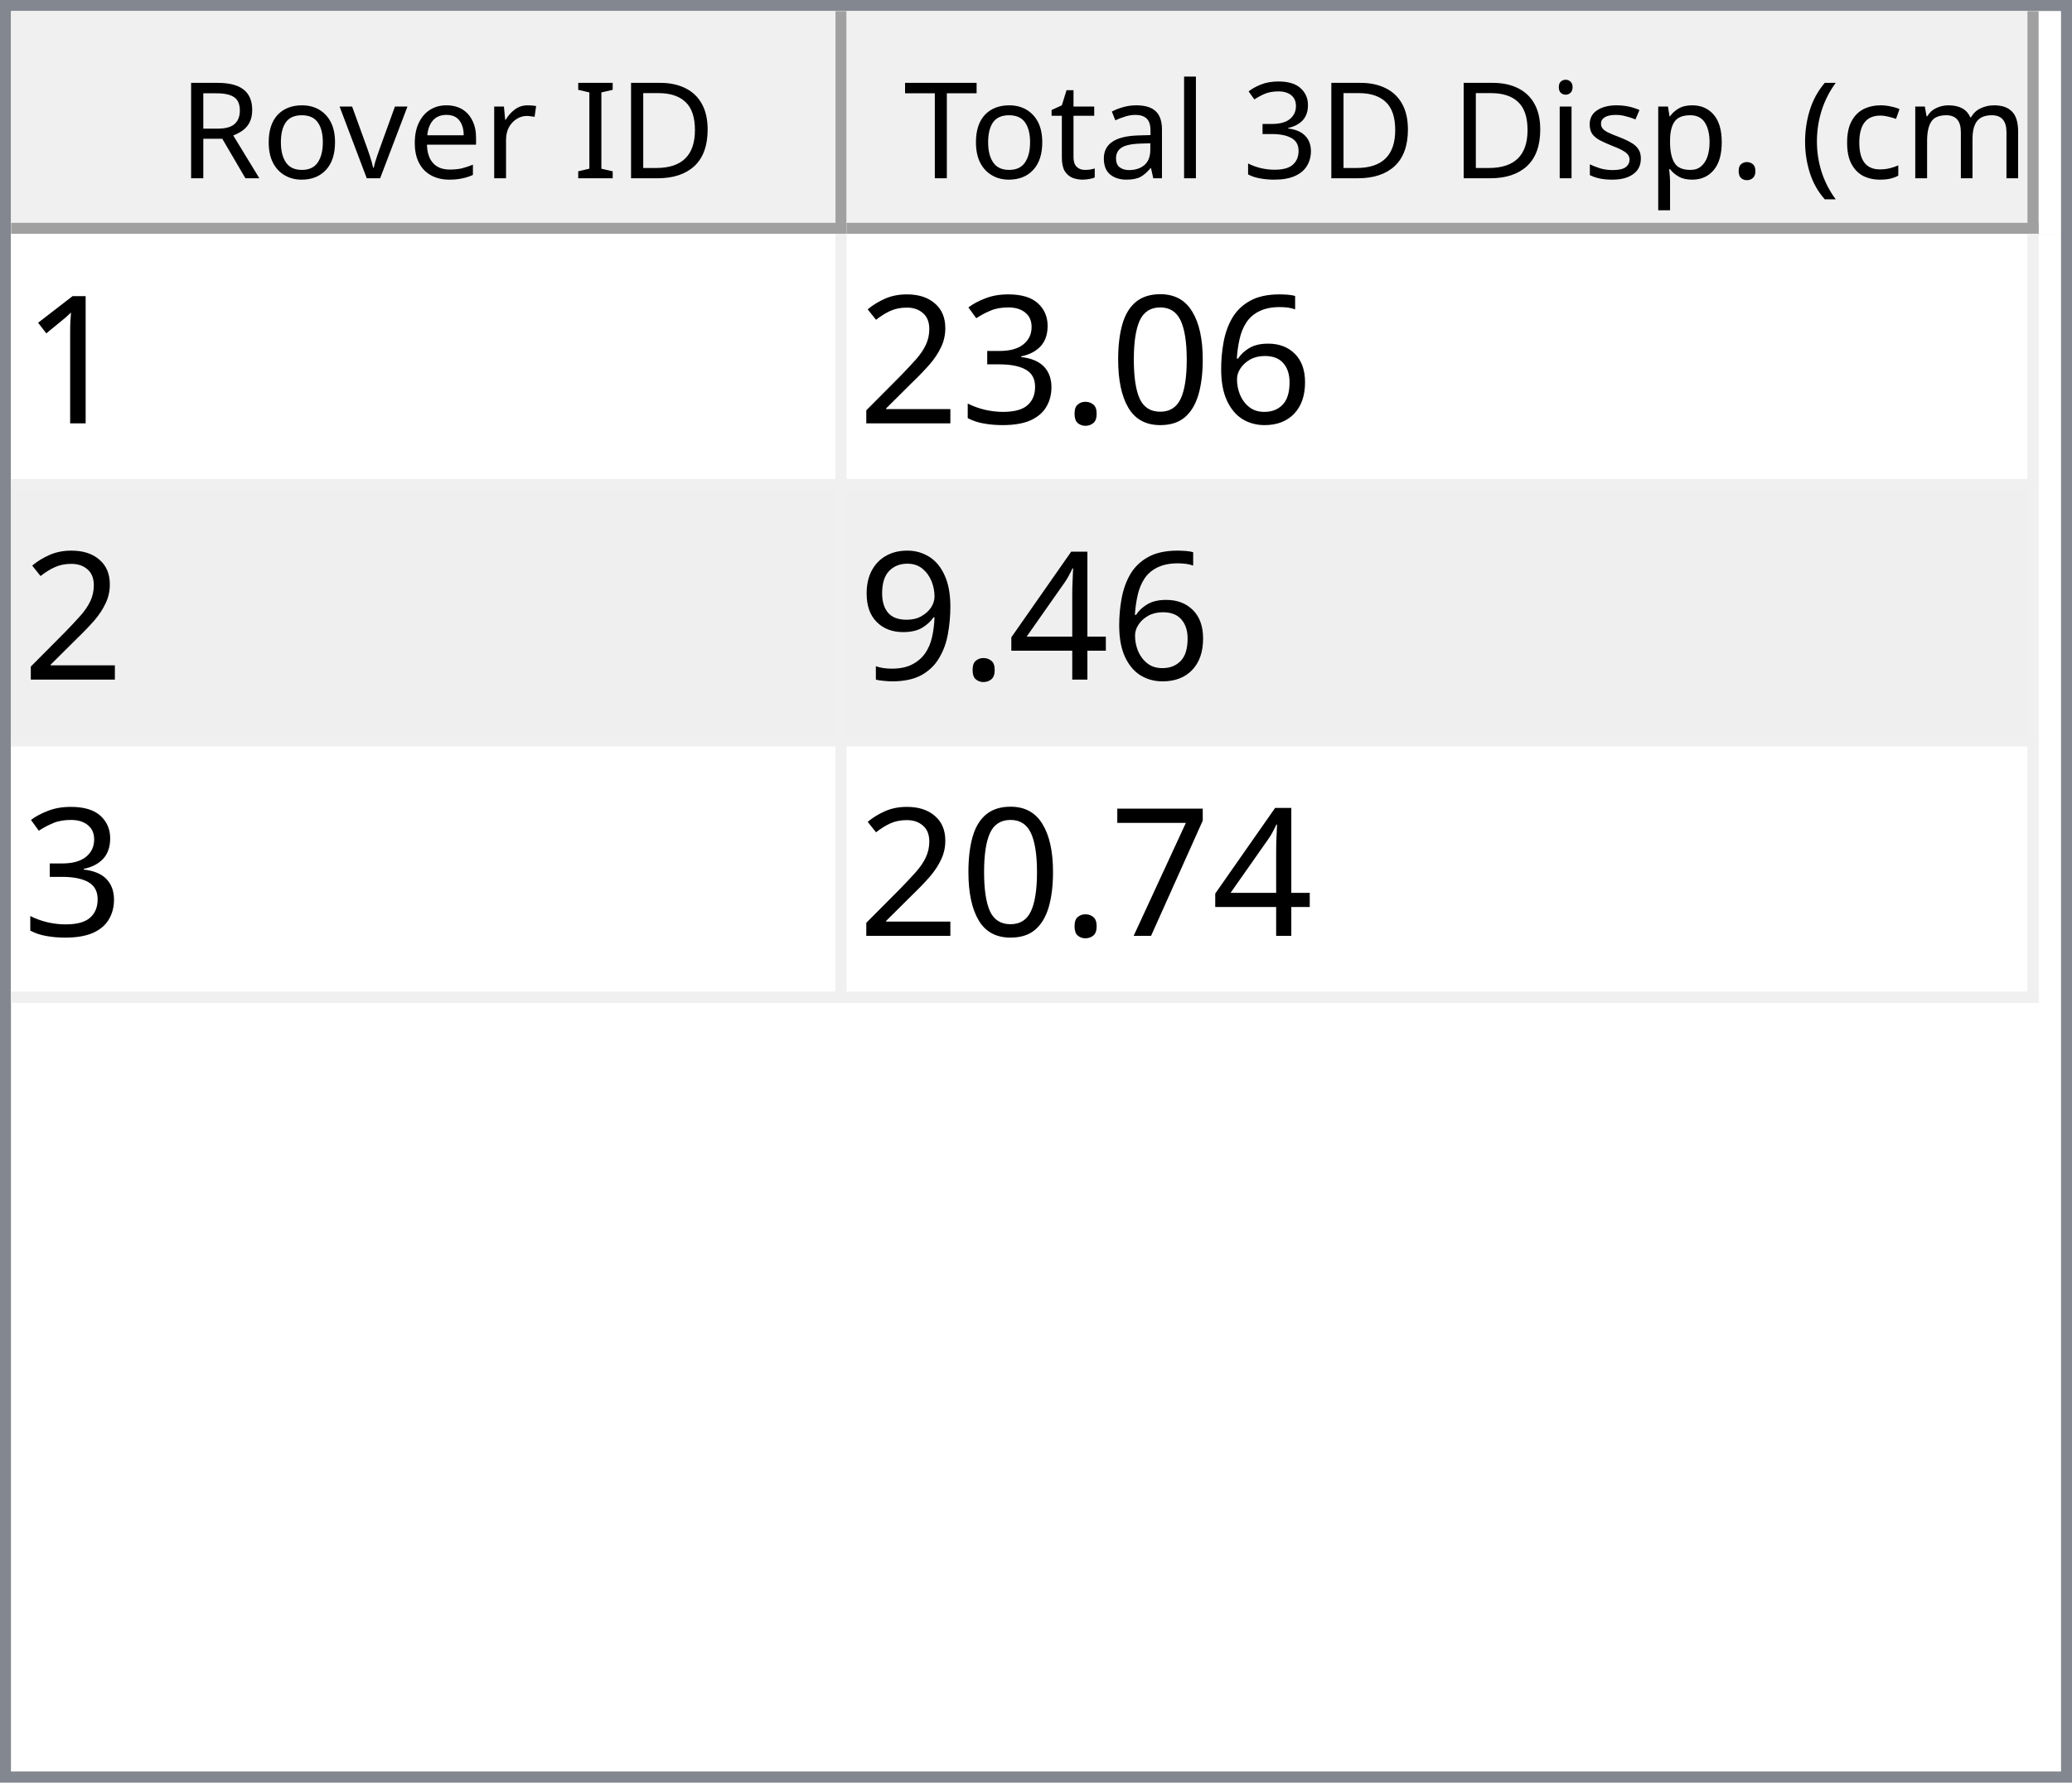
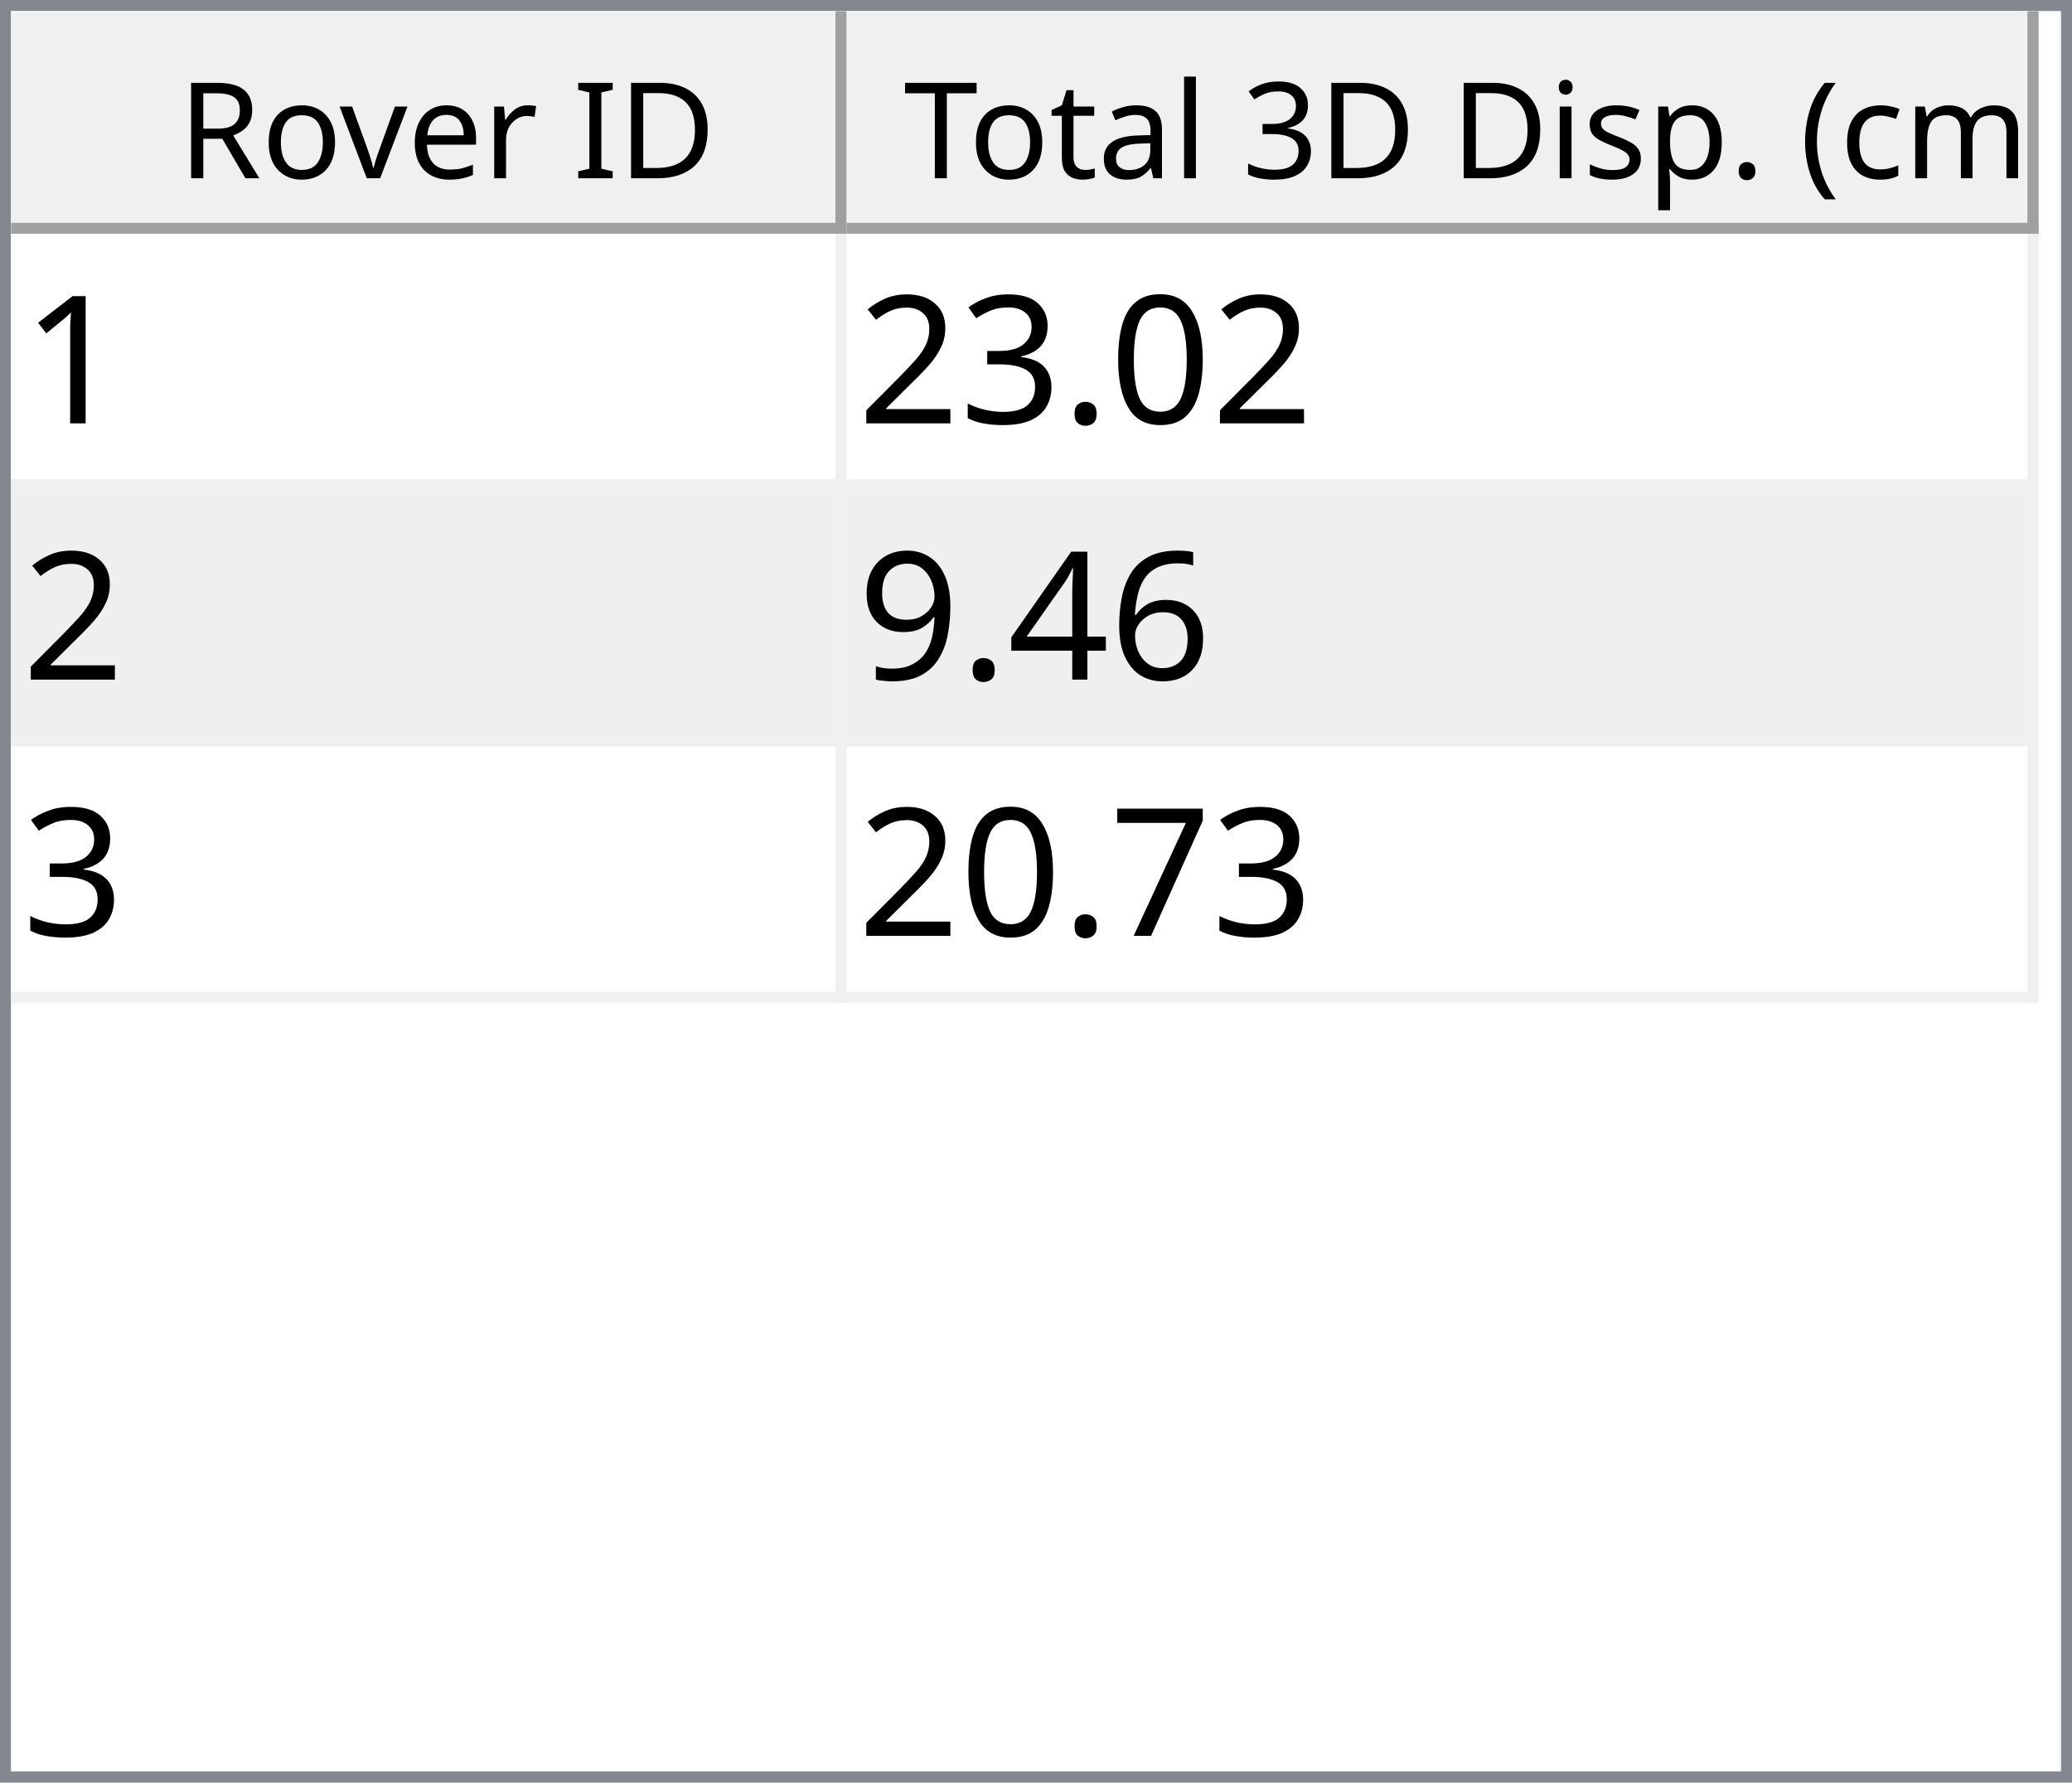
<svg xmlns="http://www.w3.org/2000/svg" style="fill-opacity:1; color-rendering:auto; color-interpolation:auto; text-rendering:auto; stroke:black; stroke-linecap:square; stroke-miterlimit:10; shape-rendering:auto; stroke-opacity:1; fill:black; stroke-dasharray:none; font-weight:normal; stroke-width:1; font-family:'Dialog'; font-style:normal; stroke-linejoin:miter; font-size:12px; stroke-dashoffset:0; image-rendering:auto;" width="186" height="160">
  <defs id="genericDefs" />
  <g>
    <defs id="defs1">
      <clipPath clipPathUnits="userSpaceOnUse" id="clipPath1">
        <path d="M0 0 L186 0 L186 160 L0 160 L0 0 Z" />
      </clipPath>
      <clipPath clipPathUnits="userSpaceOnUse" id="clipPath2">
        <path d="M0 0 L0 160 L186 160 L186 0 Z" />
      </clipPath>
      <clipPath clipPathUnits="userSpaceOnUse" id="clipPath3">
        <path d="M0 0 L0 20 L184 20 L184 0 Z" />
      </clipPath>
      <clipPath clipPathUnits="userSpaceOnUse" id="clipPath4">
        <path d="M0 0 L0 20 L75 20 L75 0 Z" />
      </clipPath>
      <clipPath clipPathUnits="userSpaceOnUse" id="clipPath5">
        <path d="M1 1 L1 19 L74 19 L74 1 Z" />
      </clipPath>
      <clipPath clipPathUnits="userSpaceOnUse" id="clipPath6">
        <path d="M0 0 L0 18 L73 18 L73 0 Z" />
      </clipPath>
      <clipPath clipPathUnits="userSpaceOnUse" id="clipPath7">
        <path d="M-0.5 -0.5 L-0.5 19.5 L74.5 19.5 L74.5 -0.5 Z" />
      </clipPath>
      <clipPath clipPathUnits="userSpaceOnUse" id="clipPath8">
        <path d="M0 0 L0 20 L107 20 L107 0 Z" />
      </clipPath>
      <clipPath clipPathUnits="userSpaceOnUse" id="clipPath9">
        <path d="M1 1 L1 19 L106 19 L106 1 Z" />
      </clipPath>
      <clipPath clipPathUnits="userSpaceOnUse" id="clipPath10">
        <path d="M0 0 L0 18 L105 18 L105 0 Z" />
      </clipPath>
      <clipPath clipPathUnits="userSpaceOnUse" id="clipPath11">
        <path d="M-0.5 -0.5 L-0.5 19.5 L106.5 19.5 L106.5 -0.5 Z" />
      </clipPath>
      <clipPath clipPathUnits="userSpaceOnUse" id="clipPath12">
        <path d="M0 0 L0 138 L184 138 L184 0 Z" />
      </clipPath>
      <clipPath clipPathUnits="userSpaceOnUse" id="clipPath13">
        <path d="M0 0 L0 69 L182 69 L182 0 Z" />
      </clipPath>
      <clipPath clipPathUnits="userSpaceOnUse" id="clipPath14">
        <path d="M-0.5 -0.5 L-0.5 68.5 L181.5 68.5 L181.5 -0.5 Z" />
      </clipPath>
      <clipPath clipPathUnits="userSpaceOnUse" id="clipPath15">
        <path d="M0 0 L0 22 L74 22 L74 0 Z" />
      </clipPath>
      <clipPath clipPathUnits="userSpaceOnUse" id="clipPath16">
        <path d="M0 0 L0 22 L106 22 L106 0 Z" />
      </clipPath>
      <font horiz-adv-x="64.551" id="font1">
        <font-face ascent="107.91" descent="25.098" units-per-em="100" style="font-style:normal; font-family:Segoe UI; font-weight:normal;" />
        <missing-glyph horiz-adv-x="64.551" d="M8.109 0 L8.109 68.266 L56.453 68.266 L56.453 0 L8.109 0 ZM15.328 7.234 L49.219 7.234 L49.219 61.031 L15.328 61.031 L15.328 7.234 Z" />
        <glyph unicode="D" horiz-adv-x="70.117" d="M9.188 0 L9.188 70.016 L28.516 70.016 Q65.531 70.016 65.531 35.891 Q65.531 19.672 55.25 9.836 Q44.969 0 27.734 0 L9.188 0 ZM17.391 62.594 L17.391 7.422 L27.828 7.422 Q41.609 7.422 49.273 14.797 Q56.938 22.172 56.938 35.688 Q56.938 62.594 28.328 62.594 L17.391 62.594 Z" />
        <glyph unicode="I" horiz-adv-x="26.611" d="M17.391 0 L9.188 0 L9.188 70.016 L17.391 70.016 L17.391 0 Z" />
        <glyph unicode=" " horiz-adv-x="27.393" d="" />
        <glyph unicode="r" horiz-adv-x="34.766" d="M34.188 41.891 Q32.078 43.5 28.125 43.5 Q23 43.5 19.555 38.672 Q16.109 33.844 16.109 25.484 L16.109 0 L8.109 0 L8.109 50 L16.109 50 L16.109 39.703 L16.312 39.703 Q18.016 44.969 21.531 47.922 Q25.047 50.875 29.391 50.875 Q32.516 50.875 34.188 50.203 L34.188 41.891 Z" />
        <glyph unicode="e" horiz-adv-x="52.295" d="M48.297 23 L12.984 23 Q13.188 14.656 17.484 10.109 Q21.781 5.562 29.297 5.562 Q37.75 5.562 44.828 11.141 L44.828 3.609 Q38.234 -1.172 27.391 -1.172 Q16.797 -1.172 10.742 5.641 Q4.688 12.453 4.688 24.812 Q4.688 36.469 11.305 43.82 Q17.922 51.172 27.734 51.172 Q37.547 51.172 42.922 44.828 Q48.297 38.484 48.297 27.203 L48.297 23 ZM40.094 29.781 Q40.047 36.719 36.75 40.578 Q33.453 44.438 27.594 44.438 Q21.922 44.438 17.969 40.383 Q14.016 36.328 13.094 29.781 L40.094 29.781 Z" />
        <glyph unicode="v" horiz-adv-x="47.9" d="M47.406 50 L27.484 0 L19.625 0 L0.688 50 L9.469 50 L22.172 13.672 Q23.578 9.672 23.922 6.688 L24.125 6.688 Q24.609 10.453 25.688 13.484 L38.969 50 L47.406 50 Z" />
        <glyph unicode="o" horiz-adv-x="58.594" d="M29 -1.172 Q17.922 -1.172 11.305 5.836 Q4.688 12.844 4.688 24.422 Q4.688 37.016 11.57 44.094 Q18.453 51.172 30.172 51.172 Q41.359 51.172 47.633 44.289 Q53.906 37.406 53.906 25.203 Q53.906 13.234 47.141 6.031 Q40.375 -1.172 29 -1.172 ZM29.594 44.438 Q21.875 44.438 17.383 39.188 Q12.891 33.938 12.891 24.703 Q12.891 15.828 17.43 10.695 Q21.969 5.562 29.594 5.562 Q37.359 5.562 41.531 10.594 Q45.703 15.625 45.703 24.906 Q45.703 34.281 41.531 39.359 Q37.359 44.438 29.594 44.438 Z" />
        <glyph unicode="R" horiz-adv-x="59.814" d="M59.375 0 L49.609 0 L37.891 19.625 Q36.281 22.359 34.766 24.289 Q33.25 26.219 31.664 27.438 Q30.078 28.656 28.25 29.219 Q26.422 29.781 24.125 29.781 L17.391 29.781 L17.391 0 L9.188 0 L9.188 70.016 L30.078 70.016 Q34.672 70.016 38.555 68.867 Q42.438 67.719 45.289 65.375 Q48.141 63.031 49.758 59.547 Q51.375 56.062 51.375 51.375 Q51.375 47.703 50.273 44.656 Q49.172 41.609 47.148 39.211 Q45.125 36.812 42.266 35.133 Q39.406 33.453 35.844 32.516 L35.844 32.328 Q37.594 31.547 38.891 30.547 Q40.188 29.547 41.359 28.18 Q42.531 26.812 43.68 25.078 Q44.828 23.344 46.234 21.047 L59.375 0 ZM17.391 62.594 L17.391 37.203 L28.516 37.203 Q31.594 37.203 34.203 38.133 Q36.812 39.062 38.719 40.797 Q40.625 42.531 41.703 45.047 Q42.781 47.562 42.781 50.688 Q42.781 56.297 39.141 59.445 Q35.5 62.594 28.609 62.594 L17.391 62.594 Z" />
        <glyph unicode=")" horiz-adv-x="30.176" d="M8.297 -15.922 L1.172 -15.922 Q16.406 2.344 16.406 26.812 Q16.406 51.469 1.078 70.016 L8.297 70.016 Q23.531 52.156 23.531 26.703 Q23.531 1.375 8.297 -15.922 Z" />
        <glyph unicode="m" horiz-adv-x="86.133" d="M79.109 0 L71.094 0 L71.094 28.719 Q71.094 37.016 68.531 40.727 Q65.969 44.438 59.906 44.438 Q54.781 44.438 51.195 39.75 Q47.609 35.062 47.609 28.516 L47.609 0 L39.594 0 L39.594 29.688 Q39.594 44.438 28.219 44.438 Q22.953 44.438 19.531 40.016 Q16.109 35.594 16.109 28.516 L16.109 0 L8.109 0 L8.109 50 L16.109 50 L16.109 42.094 L16.312 42.094 Q21.625 51.172 31.844 51.172 Q36.969 51.172 40.773 48.312 Q44.578 45.453 46 40.828 Q51.562 51.172 62.594 51.172 Q79.109 51.172 79.109 30.812 L79.109 0 Z" />
        <glyph unicode="c" horiz-adv-x="46.191" d="M42.188 2.297 Q36.422 -1.172 28.516 -1.172 Q17.828 -1.172 11.258 5.789 Q4.688 12.75 4.688 23.828 Q4.688 36.188 11.766 43.68 Q18.844 51.172 30.672 51.172 Q37.25 51.172 42.281 48.734 L42.281 40.531 Q36.719 44.438 30.375 44.438 Q22.703 44.438 17.797 38.945 Q12.891 33.453 12.891 24.516 Q12.891 15.719 17.508 10.641 Q22.125 5.562 29.891 5.562 Q36.422 5.562 42.188 9.906 L42.188 2.297 Z" />
        <glyph unicode="(" horiz-adv-x="30.176" d="M29.109 -15.922 L21.969 -15.922 Q6.844 1.375 6.844 26.703 Q6.844 52.156 21.969 70.016 L29.203 70.016 Q13.875 51.469 13.875 26.812 Q13.875 2.344 29.109 -15.922 Z" />
        <glyph unicode="." horiz-adv-x="21.68" d="M10.891 -1.078 Q8.641 -1.078 7.055 0.539 Q5.469 2.156 5.469 4.391 Q5.469 6.641 7.055 8.273 Q8.641 9.906 10.891 9.906 Q13.188 9.906 14.797 8.273 Q16.406 6.641 16.406 4.391 Q16.406 2.156 14.797 0.539 Q13.188 -1.078 10.891 -1.078 Z" />
        <glyph unicode="p" horiz-adv-x="58.789" d="M16.312 7.234 L16.109 7.234 L16.109 -23 L8.109 -23 L8.109 50 L16.109 50 L16.109 41.219 L16.312 41.219 Q22.219 51.172 33.594 51.172 Q43.266 51.172 48.688 44.461 Q54.109 37.75 54.109 26.469 Q54.109 13.922 48 6.375 Q41.891 -1.172 31.297 -1.172 Q21.578 -1.172 16.312 7.234 ZM16.109 27.391 L16.109 20.406 Q16.109 14.203 20.141 9.883 Q24.172 5.562 30.375 5.562 Q37.641 5.562 41.773 11.133 Q45.906 16.703 45.906 26.609 Q45.906 34.969 42.047 39.703 Q38.188 44.438 31.594 44.438 Q24.609 44.438 20.359 39.578 Q16.109 34.719 16.109 27.391 Z" />
        <glyph unicode="s" horiz-adv-x="42.432" d="M5.078 1.812 L5.078 10.406 Q11.625 5.562 19.484 5.562 Q30.031 5.562 30.031 12.594 Q30.031 14.594 29.125 15.992 Q28.219 17.391 26.68 18.461 Q25.141 19.531 23.07 20.383 Q21 21.234 18.609 22.172 Q15.281 23.484 12.766 24.828 Q10.25 26.172 8.57 27.859 Q6.891 29.547 6.031 31.695 Q5.172 33.844 5.172 36.719 Q5.172 40.234 6.789 42.945 Q8.406 45.656 11.086 47.484 Q13.766 49.312 17.211 50.242 Q20.656 51.172 24.312 51.172 Q30.812 51.172 35.938 48.922 L35.938 40.828 Q30.422 44.438 23.25 44.438 Q21 44.438 19.195 43.922 Q17.391 43.406 16.094 42.477 Q14.797 41.547 14.086 40.258 Q13.375 38.969 13.375 37.406 Q13.375 35.453 14.086 34.133 Q14.797 32.812 16.164 31.789 Q17.531 30.766 19.484 29.938 Q21.438 29.109 23.922 28.125 Q27.25 26.859 29.883 25.516 Q32.516 24.172 34.375 22.484 Q36.234 20.797 37.234 18.602 Q38.234 16.406 38.234 13.375 Q38.234 9.672 36.602 6.938 Q34.969 4.203 32.234 2.398 Q29.5 0.594 25.93 -0.289 Q22.359 -1.172 18.453 -1.172 Q10.75 -1.172 5.078 1.812 Z" />
        <glyph unicode="i" horiz-adv-x="24.219" d="M12.203 62.703 Q10.062 62.703 8.547 64.164 Q7.031 65.625 7.031 67.875 Q7.031 70.125 8.547 71.609 Q10.062 73.094 12.203 73.094 Q14.406 73.094 15.945 71.609 Q17.484 70.125 17.484 67.875 Q17.484 65.719 15.945 64.211 Q14.406 62.703 12.203 62.703 ZM16.109 0 L8.109 0 L8.109 50 L16.109 50 L16.109 0 Z" />
        <glyph unicode="3" horiz-adv-x="53.906" d="M46.531 19.828 Q46.531 15.094 44.75 11.211 Q42.969 7.328 39.719 4.57 Q36.469 1.812 31.93 0.297 Q27.391 -1.219 21.922 -1.219 Q11.922 -1.219 6 2.594 L6 11.188 Q13.094 5.609 22.219 5.609 Q25.875 5.609 28.828 6.539 Q31.781 7.469 33.906 9.227 Q36.031 10.984 37.18 13.477 Q38.328 15.969 38.328 19.094 Q38.328 32.812 18.797 32.812 L12.984 32.812 L12.984 39.594 L18.5 39.594 Q35.797 39.594 35.797 52.484 Q35.797 64.406 22.609 64.406 Q15.188 64.406 8.688 59.422 L8.688 67.188 Q15.375 71.188 24.609 71.188 Q29 71.188 32.57 69.969 Q36.141 68.75 38.68 66.555 Q41.219 64.359 42.609 61.281 Q44 58.203 44 54.5 Q44 40.672 30.031 36.719 L30.031 36.531 Q33.594 36.141 36.625 34.797 Q39.656 33.453 41.852 31.305 Q44.047 29.156 45.289 26.25 Q46.531 23.344 46.531 19.828 Z" />
        <glyph unicode="l" horiz-adv-x="24.219" d="M16.109 0 L8.109 0 L8.109 74.031 L16.109 74.031 L16.109 0 Z" />
        <glyph unicode="a" horiz-adv-x="50.879" d="M43.891 0 L35.891 0 L35.891 7.812 L35.688 7.812 Q30.469 -1.172 20.312 -1.172 Q12.844 -1.172 8.617 2.781 Q4.391 6.734 4.391 13.281 Q4.391 27.297 20.906 29.594 L35.891 31.688 Q35.891 44.438 25.594 44.438 Q16.547 44.438 9.281 38.281 L9.281 46.484 Q16.656 51.172 26.266 51.172 Q43.891 51.172 43.891 32.516 L43.891 0 ZM35.891 25.297 L23.828 23.641 Q18.266 22.859 15.43 20.875 Q12.594 18.891 12.594 13.875 Q12.594 10.203 15.211 7.883 Q17.828 5.562 22.172 5.562 Q28.125 5.562 32.008 9.742 Q35.891 13.922 35.891 20.312 L35.891 25.297 Z" />
        <glyph unicode="t" horiz-adv-x="33.887" d="M31.297 0.484 Q28.469 -1.078 23.828 -1.078 Q10.688 -1.078 10.688 13.578 L10.688 43.172 L2.094 43.172 L2.094 50 L10.688 50 L10.688 62.203 L18.703 64.797 L18.703 50 L31.297 50 L31.297 43.172 L18.703 43.172 L18.703 14.984 Q18.703 9.969 20.414 7.82 Q22.125 5.672 26.078 5.672 Q29.109 5.672 31.297 7.328 L31.297 0.484 Z" />
        <glyph unicode="T" horiz-adv-x="52.393" d="M50.594 62.594 L30.375 62.594 L30.375 0 L22.172 0 L22.172 62.594 L2 62.594 L2 70.016 L50.594 70.016 L50.594 62.594 Z" />
      </font>
      <font horiz-adv-x="75.0" id="font2">
        <font-face ascent="100.537" descent="21.973" units-per-em="100" style="font-style:normal; font-family:sans-serif; font-weight:normal;" />
        <missing-glyph horiz-adv-x="75.0" d="M12.5 0 L12.5 62.5 L62.5 62.5 L62.5 0 L12.5 0 ZM14.062 1.562 L60.938 1.562 L60.938 60.938 L14.062 60.938 L14.062 1.562 Z" />
        <glyph unicode="1" horiz-adv-x="55.615" d="M37.25 0 L28.469 0 L28.469 56 Q25.297 52.984 20.141 49.953 Q14.984 46.922 10.891 45.406 L10.891 53.906 Q18.266 57.375 23.781 62.305 Q29.297 67.234 31.594 71.875 L37.25 71.875 L37.25 0 Z" />
-         <glyph unicode="6" horiz-adv-x="55.615" d="M49.75 54.047 L41.016 53.375 Q39.844 58.547 37.703 60.891 Q34.125 64.656 28.906 64.656 Q24.703 64.656 21.531 62.312 Q17.391 59.281 14.992 53.469 Q12.594 47.656 12.5 36.922 Q15.672 41.75 20.266 44.094 Q24.859 46.438 29.891 46.438 Q38.672 46.438 44.852 39.969 Q51.031 33.5 51.031 23.25 Q51.031 16.5 48.125 10.719 Q45.219 4.938 40.141 1.859 Q35.062 -1.219 28.609 -1.219 Q17.625 -1.219 10.695 6.859 Q3.766 14.938 3.766 33.5 Q3.766 54.25 11.422 63.672 Q18.109 71.875 29.438 71.875 Q37.891 71.875 43.289 67.141 Q48.688 62.406 49.75 54.047 ZM13.875 23.188 Q13.875 18.656 15.797 14.508 Q17.719 10.359 21.188 8.18 Q24.656 6 28.469 6 Q34.031 6 38.039 10.492 Q42.047 14.984 42.047 22.703 Q42.047 30.125 38.086 34.398 Q34.125 38.672 28.125 38.672 Q22.172 38.672 18.023 34.398 Q13.875 30.125 13.875 23.188 Z" />
        <glyph unicode="0" horiz-adv-x="55.615" d="M4.156 35.297 Q4.156 48 6.766 55.742 Q9.375 63.484 14.523 67.68 Q19.672 71.875 27.484 71.875 Q33.25 71.875 37.594 69.555 Q41.938 67.234 44.773 62.867 Q47.609 58.5 49.219 52.227 Q50.828 45.953 50.828 35.297 Q50.828 22.703 48.242 14.969 Q45.656 7.234 40.508 3.008 Q35.359 -1.219 27.484 -1.219 Q17.141 -1.219 11.234 6.203 Q4.156 15.141 4.156 35.297 ZM13.188 35.297 Q13.188 17.672 17.312 11.836 Q21.438 6 27.484 6 Q33.547 6 37.672 11.859 Q41.797 17.719 41.797 35.297 Q41.797 52.984 37.672 58.789 Q33.547 64.594 27.391 64.594 Q21.344 64.594 17.719 59.469 Q13.188 52.938 13.188 35.297 Z" />
        <glyph unicode="." horiz-adv-x="27.783" d="M9.078 0 L9.078 10.016 L19.094 10.016 L19.094 0 L9.078 0 Z" />
        <glyph unicode="3" horiz-adv-x="55.615" d="M4.203 18.891 L12.984 20.062 Q14.5 12.594 18.141 9.297 Q21.781 6 27 6 Q33.203 6 37.477 10.297 Q41.75 14.594 41.75 20.953 Q41.75 27 37.797 30.93 Q33.844 34.859 27.734 34.859 Q25.25 34.859 21.531 33.891 L22.516 41.609 Q23.391 41.5 23.922 41.5 Q29.547 41.5 34.039 44.43 Q38.531 47.359 38.531 53.469 Q38.531 58.297 35.258 61.477 Q31.984 64.656 26.812 64.656 Q21.688 64.656 18.266 61.43 Q14.844 58.203 13.875 51.766 L5.078 53.328 Q6.688 62.156 12.398 67.016 Q18.109 71.875 26.609 71.875 Q32.469 71.875 37.398 69.359 Q42.328 66.844 44.945 62.5 Q47.562 58.156 47.562 53.266 Q47.562 48.641 45.07 44.828 Q42.578 41.016 37.703 38.766 Q44.047 37.312 47.562 32.695 Q51.078 28.078 51.078 21.141 Q51.078 11.766 44.242 5.25 Q37.406 -1.266 26.953 -1.266 Q17.531 -1.266 11.305 4.352 Q5.078 9.969 4.203 18.891 Z" />
        <glyph unicode="2" horiz-adv-x="55.615" d="M50.344 8.453 L50.344 0 L3.031 0 Q2.938 3.172 4.047 6.109 Q5.859 10.938 9.836 15.625 Q13.812 20.312 21.344 26.469 Q33.016 36.031 37.117 41.625 Q41.219 47.219 41.219 52.203 Q41.219 57.422 37.477 61.008 Q33.734 64.594 27.734 64.594 Q21.391 64.594 17.578 60.789 Q13.766 56.984 13.719 50.25 L4.688 51.172 Q5.609 61.281 11.664 66.578 Q17.719 71.875 27.938 71.875 Q38.234 71.875 44.242 66.164 Q50.25 60.453 50.25 52 Q50.25 47.703 48.492 43.555 Q46.734 39.406 42.656 34.812 Q38.578 30.219 29.109 22.219 Q21.188 15.578 18.945 13.211 Q16.703 10.844 15.234 8.453 L50.344 8.453 Z" />
+         <glyph unicode="6" horiz-adv-x="55.615" d="M49.75 54.047 L41.016 53.375 Q39.844 58.547 37.703 60.891 Q34.125 64.656 28.906 64.656 Q24.703 64.656 21.531 62.312 Q17.391 59.281 14.992 53.469 Q12.594 47.656 12.5 36.922 Q15.672 41.75 20.266 44.094 Q24.859 46.438 29.891 46.438 Q38.672 46.438 44.852 39.969 Q51.031 33.5 51.031 23.25 Q51.031 16.5 48.125 10.719 Q45.219 4.938 40.141 1.859 Q35.062 -1.219 28.609 -1.219 Q17.625 -1.219 10.695 6.859 Q3.766 14.938 3.766 33.5 Q3.766 54.25 11.422 63.672 Q18.109 71.875 29.438 71.875 Q37.891 71.875 43.289 67.141 Q48.688 62.406 49.75 54.047 ZM13.875 23.188 Q13.875 18.656 15.797 14.508 Q17.719 10.359 21.188 8.18 Q24.656 6 28.469 6 Q34.031 6 38.039 10.492 Q42.047 14.984 42.047 22.703 Q42.047 30.125 38.086 34.398 Q34.125 38.672 28.125 38.672 Q22.172 38.672 18.023 34.398 Q13.875 30.125 13.875 23.188 Z" />
        <glyph unicode="4" horiz-adv-x="55.615" d="M32.328 0 L32.328 17.141 L1.266 17.141 L1.266 25.203 L33.938 71.578 L41.109 71.578 L41.109 25.203 L50.781 25.203 L50.781 17.141 L41.109 17.141 L41.109 0 L32.328 0 ZM32.328 25.203 L32.328 57.469 L9.906 25.203 L32.328 25.203 Z" />
        <glyph unicode="9" horiz-adv-x="55.615" d="M5.469 16.547 L13.922 17.328 Q14.984 11.375 18.016 8.688 Q21.047 6 25.781 6 Q29.828 6 32.883 7.859 Q35.938 9.719 37.891 12.82 Q39.844 15.922 41.164 21.195 Q42.484 26.469 42.484 31.938 Q42.484 32.516 42.438 33.688 Q39.797 29.5 35.234 26.883 Q30.672 24.266 25.344 24.266 Q16.453 24.266 10.305 30.711 Q4.156 37.156 4.156 47.703 Q4.156 58.594 10.578 65.234 Q17 71.875 26.656 71.875 Q33.641 71.875 39.43 68.117 Q45.219 64.359 48.219 57.398 Q51.219 50.438 51.219 37.25 Q51.219 23.531 48.242 15.406 Q45.266 7.281 39.383 3.031 Q33.5 -1.219 25.594 -1.219 Q17.188 -1.219 11.867 3.445 Q6.547 8.109 5.469 16.547 ZM41.453 48.141 Q41.453 55.719 37.43 60.156 Q33.406 64.594 27.734 64.594 Q21.875 64.594 17.531 59.812 Q13.188 55.031 13.188 47.406 Q13.188 40.578 17.312 36.305 Q21.438 32.031 27.484 32.031 Q33.594 32.031 37.523 36.305 Q41.453 40.578 41.453 48.141 Z" />
        <glyph unicode="7" horiz-adv-x="55.615" d="M4.734 62.203 L4.734 70.656 L51.078 70.656 L51.078 63.812 Q44.234 56.547 37.523 44.484 Q30.812 32.422 27.156 19.672 Q24.516 10.688 23.781 0 L14.75 0 Q14.891 8.453 18.062 20.414 Q21.234 32.375 27.172 43.484 Q33.109 54.594 39.797 62.203 L4.734 62.203 Z" />
      </font>
    </defs>
    <g style="fill:white; stroke:white;">
      <rect x="0" y="0" width="186" style="clip-path:url(#clipPath1); stroke:none;" height="160" />
    </g>
    <g style="fill:white; text-rendering:optimizeSpeed; color-rendering:optimizeSpeed; image-rendering:optimizeSpeed; shape-rendering:crispEdges; stroke:white; color-interpolation:sRGB;">
      <rect x="0" width="186" height="160" y="0" style="stroke:none;" />
      <path style="stroke:none;" d="M0 160 L186 160 L186 0 L0 0 Z" />
    </g>
    <g style="fill:rgb(240,240,240); font-family:'Segoe UI'; stroke:rgb(240,240,240);">
      <rect x="0" y="0" width="186" style="clip-path:url(#clipPath2); stroke:none;" height="160" />
    </g>
    <g style="fill:rgb(130,135,144); font-family:'Segoe UI'; stroke:rgb(130,135,144);">
      <path d="M0 0 L186 0 L186 160 L0 160 L0 0 ZM1 1 L185 1 L185 159 L1 159 L1 1 Z" style="fill-rule:evenodd; clip-path:url(#clipPath2); stroke:none;" />
    </g>
    <g style="fill:white; font-family:'Segoe UI'; stroke:white;" transform="translate(1,1)">
      <rect x="0" y="0" width="184" style="clip-path:url(#clipPath3); stroke:none;" height="20" />
    </g>
    <g style="fill:rgb(240,240,240); font-family:'Segoe UI'; stroke:rgb(240,240,240);" transform="translate(1,1)">
      <rect x="0" y="0" width="75" style="clip-path:url(#clipPath4); stroke:none;" height="20" />
    </g>
    <g style="font-family:'Segoe UI';" transform="translate(2,2)">
      <text x="14" xml:space="preserve" y="14" style="clip-path:url(#clipPath6); stroke:none;">Rover ID</text>
    </g>
    <g style="fill:rgb(160,160,160); font-family:'Segoe UI'; stroke:rgb(160,160,160); stroke-linejoin:bevel;" transform="translate(1.5,1.5)">
      <line x1="74" x2="74" y1="0" style="fill:none; clip-path:url(#clipPath7);" y2="19" />
    </g>
    <g style="fill:rgb(160,160,160); font-family:'Segoe UI'; stroke:rgb(160,160,160); stroke-linejoin:bevel;" transform="matrix(1,0,0,1,1,1) translate(0.5,0.5)">
      <line x1="0" x2="74" y1="19" style="fill:none; clip-path:url(#clipPath7);" y2="19" />
    </g>
    <g style="fill:rgb(240,240,240); font-family:'Segoe UI'; stroke:rgb(240,240,240);" transform="translate(76,1)">
      <rect x="0" y="0" width="107" style="clip-path:url(#clipPath8); stroke:none;" height="20" />
    </g>
    <g style="font-family:'Segoe UI';" transform="translate(77,2)">
      <text x="1" xml:space="preserve" y="14" style="clip-path:url(#clipPath10); stroke:none;"> Total 3D Disp. (cm)</text>
    </g>
    <g style="fill:rgb(160,160,160); font-family:'Segoe UI'; stroke:rgb(160,160,160); stroke-linejoin:bevel;" transform="translate(76.5,1.5)">
      <line x1="106" x2="106" y1="0" style="fill:none; clip-path:url(#clipPath11);" y2="19" />
    </g>
    <g style="fill:rgb(160,160,160); font-family:'Segoe UI'; stroke:rgb(160,160,160); stroke-linejoin:bevel;" transform="matrix(1,0,0,1,76,1) translate(0.5,0.5)">
      <line x1="0" x2="106" y1="19" style="fill:none; clip-path:url(#clipPath11);" y2="19" />
    </g>
    <g style="fill:white; font-family:'Segoe UI'; stroke:white;" transform="translate(1,21)">
      <rect x="0" y="0" width="184" style="clip-path:url(#clipPath12); stroke:none;" height="138" />
    </g>
    <g style="fill:rgb(240,240,240); font-size:16px; font-family:sans-serif; stroke:rgb(240,240,240);" transform="translate(1,21)">
      <rect x="0" y="0" width="182" style="clip-path:url(#clipPath13); stroke:none;" height="69" />
      <line transform="translate(0.5,0.5)" x1="0" x2="181" y1="22" style="clip-path:url(#clipPath14); fill:none; stroke-linejoin:bevel;" y2="22" />
    </g>
    <g transform="matrix(1,0,0,1,1,21) translate(0.5,0.5)" style="fill:rgb(240,240,240); font-size:16px; font-family:sans-serif; stroke:rgb(240,240,240); stroke-linejoin:bevel;">
      <line x1="0" x2="181" y1="45" style="fill:none; clip-path:url(#clipPath14);" y2="45" />
    </g>
    <g transform="matrix(1,0,0,1,1,21) translate(0.5,0.5)" style="fill:rgb(240,240,240); font-size:16px; font-family:sans-serif; stroke:rgb(240,240,240); stroke-linejoin:bevel;">
      <line x1="0" x2="181" y1="68" style="fill:none; clip-path:url(#clipPath14);" y2="68" />
    </g>
    <g transform="matrix(1,0,0,1,1,21) translate(0.5,0.5)" style="fill:rgb(240,240,240); font-size:16px; font-family:sans-serif; stroke:rgb(240,240,240); stroke-linejoin:bevel;">
      <line x1="74" x2="74" y1="0" style="fill:none; clip-path:url(#clipPath14);" y2="68" />
    </g>
    <g transform="matrix(1,0,0,1,1,21) translate(0.5,0.5)" style="fill:rgb(240,240,240); font-size:16px; font-family:sans-serif; stroke:rgb(240,240,240); stroke-linejoin:bevel;">
      <line x1="181" x2="181" y1="0" style="fill:none; clip-path:url(#clipPath14);" y2="68" />
    </g>
    <g style="fill:white; font-size:16px; font-family:sans-serif; stroke:white;" transform="matrix(1,0,0,1,1,21)">
      <rect x="0" y="0" width="74" style="clip-path:url(#clipPath15); stroke:none;" height="22" />
      <text x="1" y="17" style="fill:black; clip-path:url(#clipPath15); stroke:none;" xml:space="preserve">1</text>
    </g>
    <g style="fill:white; font-size:16px; font-family:sans-serif; stroke:white;" transform="matrix(1,0,0,1,1,21) translate(75,0)">
      <rect x="0" y="0" width="106" style="clip-path:url(#clipPath16); stroke:none;" height="22" />
-       <text x="1" y="17" style="fill:black; clip-path:url(#clipPath16); stroke:none;" xml:space="preserve">23.06</text>
+       <text x="1" y="17" style="fill:black; clip-path:url(#clipPath16); stroke:none;" xml:space="preserve">23.02</text>
    </g>
    <g style="fill:rgb(239,239,239); font-size:16px; font-family:sans-serif; stroke:rgb(239,239,239);" transform="matrix(1,0,0,1,1,21) translate(0,23)">
      <rect x="0" y="0" width="74" style="clip-path:url(#clipPath15); stroke:none;" height="22" />
      <text x="1" y="17" style="fill:black; clip-path:url(#clipPath15); stroke:none;" xml:space="preserve">2</text>
    </g>
    <g style="fill:rgb(239,239,239); font-size:16px; font-family:sans-serif; stroke:rgb(239,239,239);" transform="matrix(1,0,0,1,1,21) translate(75,23)">
      <rect x="0" y="0" width="106" style="clip-path:url(#clipPath16); stroke:none;" height="22" />
      <text x="1" y="17" style="fill:black; clip-path:url(#clipPath16); stroke:none;" xml:space="preserve">9.46</text>
    </g>
    <g style="fill:white; font-size:16px; font-family:sans-serif; stroke:white;" transform="matrix(1,0,0,1,1,21) translate(0,46)">
      <rect x="0" y="0" width="74" style="clip-path:url(#clipPath15); stroke:none;" height="22" />
      <text x="1" y="17" style="fill:black; clip-path:url(#clipPath15); stroke:none;" xml:space="preserve">3</text>
    </g>
    <g style="fill:white; font-size:16px; font-family:sans-serif; stroke:white;" transform="matrix(1,0,0,1,1,21) translate(75,46)">
      <rect x="0" y="0" width="106" style="clip-path:url(#clipPath16); stroke:none;" height="22" />
-       <text x="1" y="17" style="fill:black; clip-path:url(#clipPath16); stroke:none;" xml:space="preserve">20.74</text>
+       <text x="1" y="17" style="fill:black; clip-path:url(#clipPath16); stroke:none;" xml:space="preserve">20.73</text>
    </g>
  </g>
</svg>
